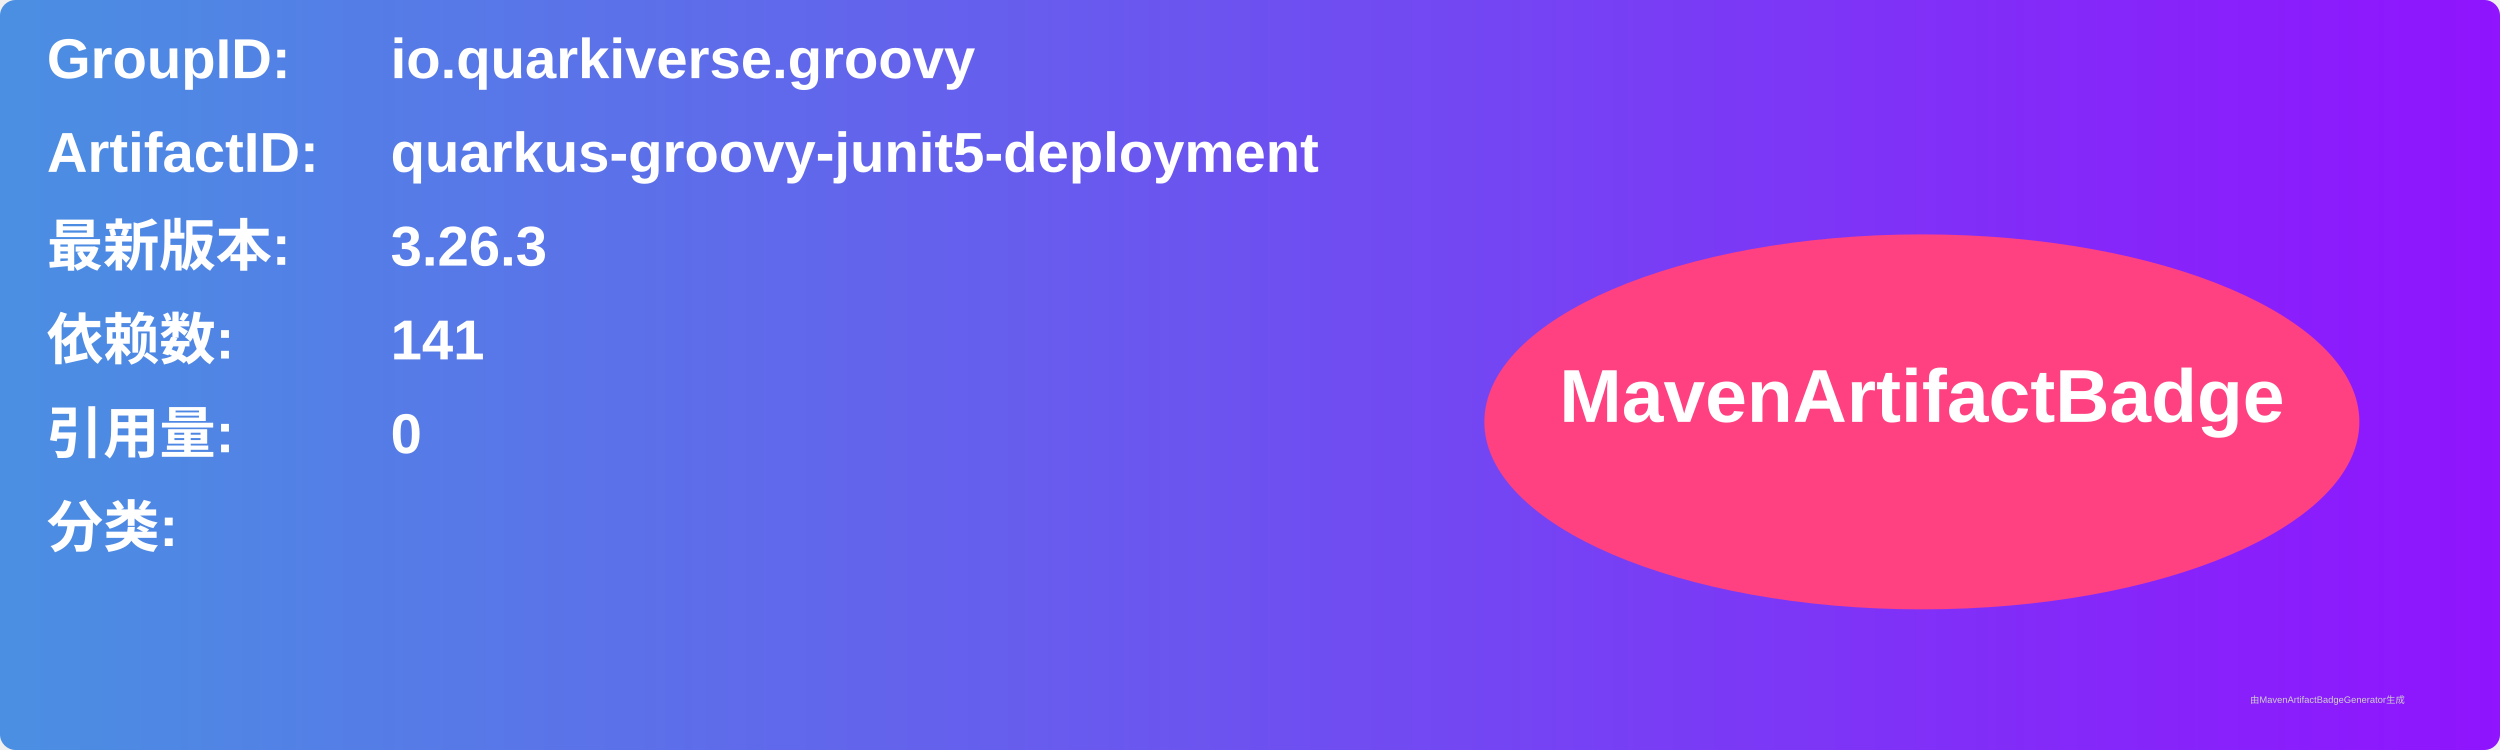
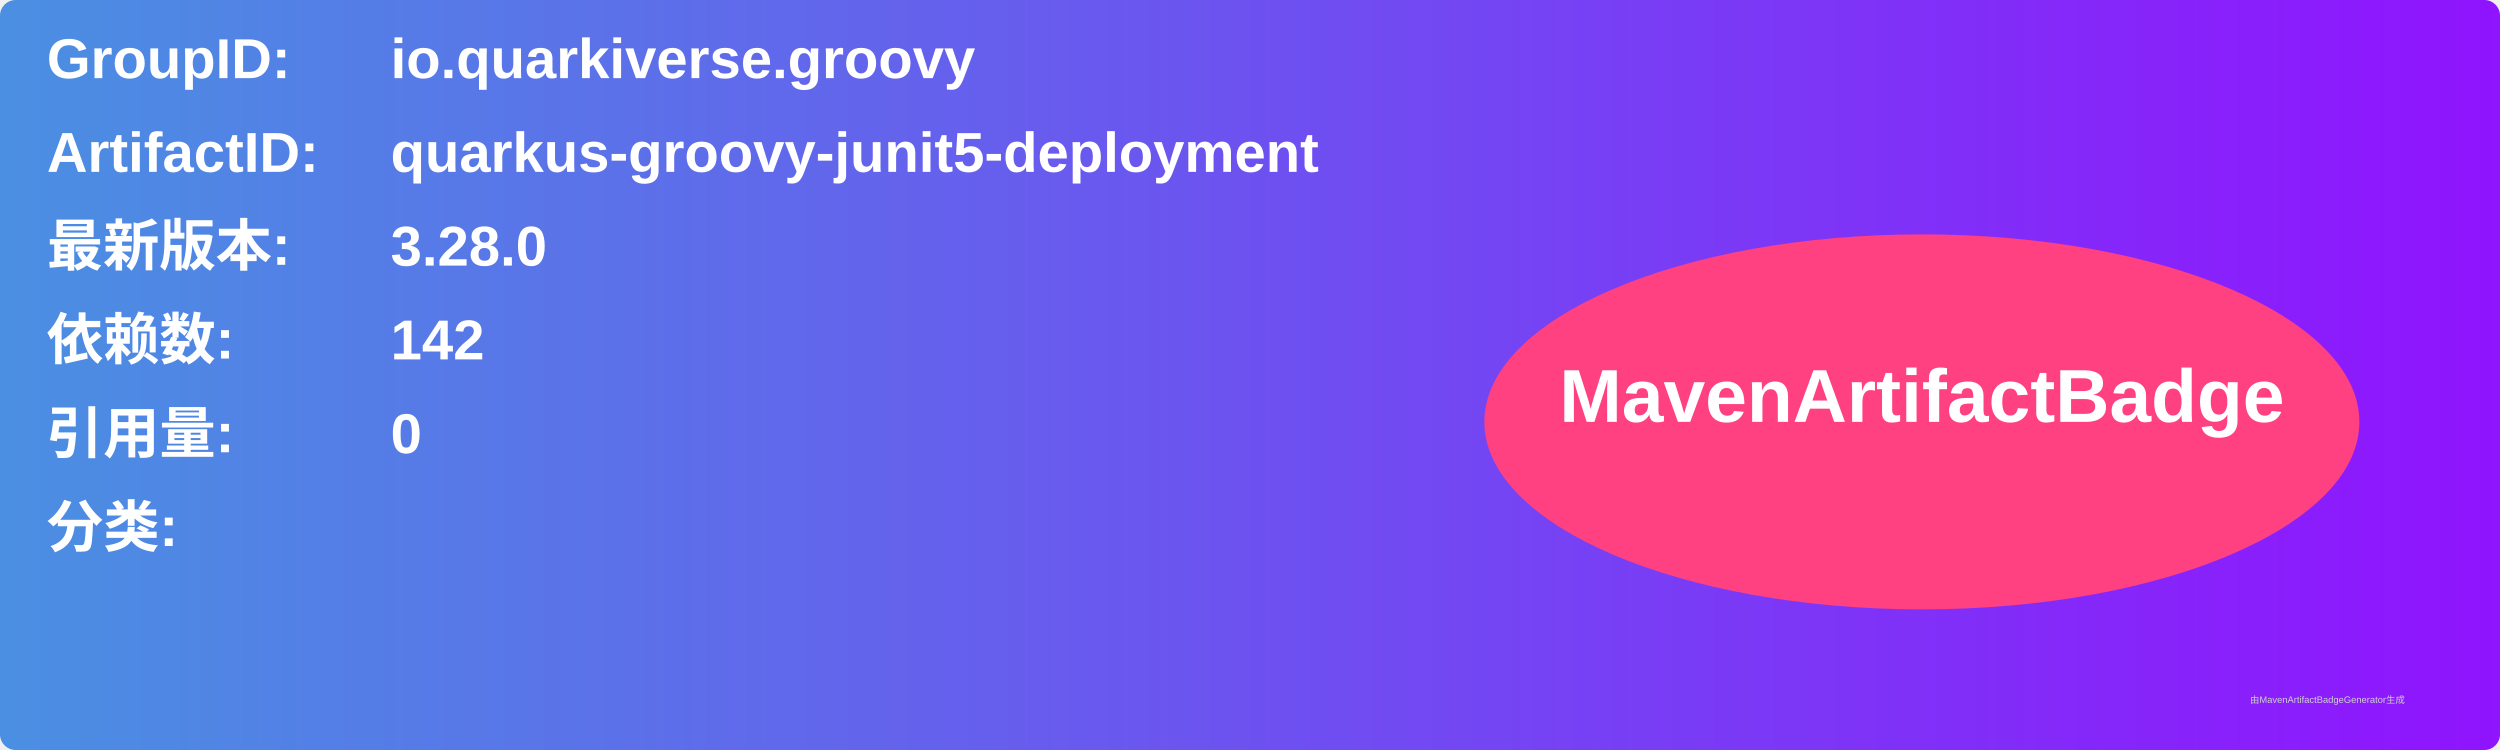
<svg xmlns="http://www.w3.org/2000/svg" width="800" height="240" viewBox="0 0 800 240">
  <linearGradient id="grad" x1="0%" y1="0%" x2="100%" y2="0%">
    <stop offset="0%" stop-color="#4a90e2" />
    <stop offset="100%" stop-color="#9013fe" />
  </linearGradient>
  <rect width="100%" height="100%" rx="5" ry="5" fill="url(#grad)" />
  <g transform="translate(15, 15)">
    <text x="0" y="10" font-family="Arial" font-size="18" fill="white" font-weight="bold" width="260">GroupID:</text>
    <text x="110" y="10" font-family="Arial" font-size="18" fill="white" font-weight="bold" width="460">io.quarkiverse.groovy</text>
    <text x="0" y="40" font-family="Arial" font-size="18" fill="white" font-weight="bold" width="260">ArtifactID:</text>
    <text x="110" y="40" font-family="Arial" font-size="18" fill="white" font-weight="bold" width="460">quarkus-groovy-junit5-deployment</text>
    <text x="0" y="70" font-family="Arial" font-size="18" fill="white" font-weight="bold">最新版本:</text>
    <text x="110" y="70" font-family="Arial" font-size="18" fill="white" font-weight="bold">
-       <tspan font-weight="bold">3.26.3</tspan>
+       <tspan font-weight="bold">3.28.0</tspan>
    </text>
    <text x="0" y="100" font-family="Arial" font-size="18" fill="white" font-weight="bold">依赖数: </text>
    <text x="110" y="100" font-family="Arial" font-size="18" fill="white">
-       <tspan font-weight="bold">141</tspan>
+       <tspan font-weight="bold">142</tspan>
    </text>
    <text x="0" y="130" font-family="Arial" font-size="18" fill="white" font-weight="bold">引用量: </text>
    <text x="110" y="130" font-family="Arial" font-size="18" fill="white">
      <tspan font-weight="bold">0</tspan>
    </text>
    <text x="0" y="160" font-family="Arial" font-size="18" fill="white" font-weight="bold">分类:</text>
    <text x="10" y="190" font-family="Arial" font-size="10" fill="white">
      <tspan font-weight="bold" />
    </text>
    <ellipse cx="600" cy="120" rx="140" ry="60" fill="#ff4081" />
    <text x="600" y="120" text-anchor="middle" font-family="Arial" font-size="24" fill="white" font-weight="bold">MavenArtifactBadge</text>
  </g>
  <text x="720" y="225" font-family="Arial" font-size="3" fill="#d0d0d0">由MavenArtifactBadgeGenerator生成</text>
</svg>
